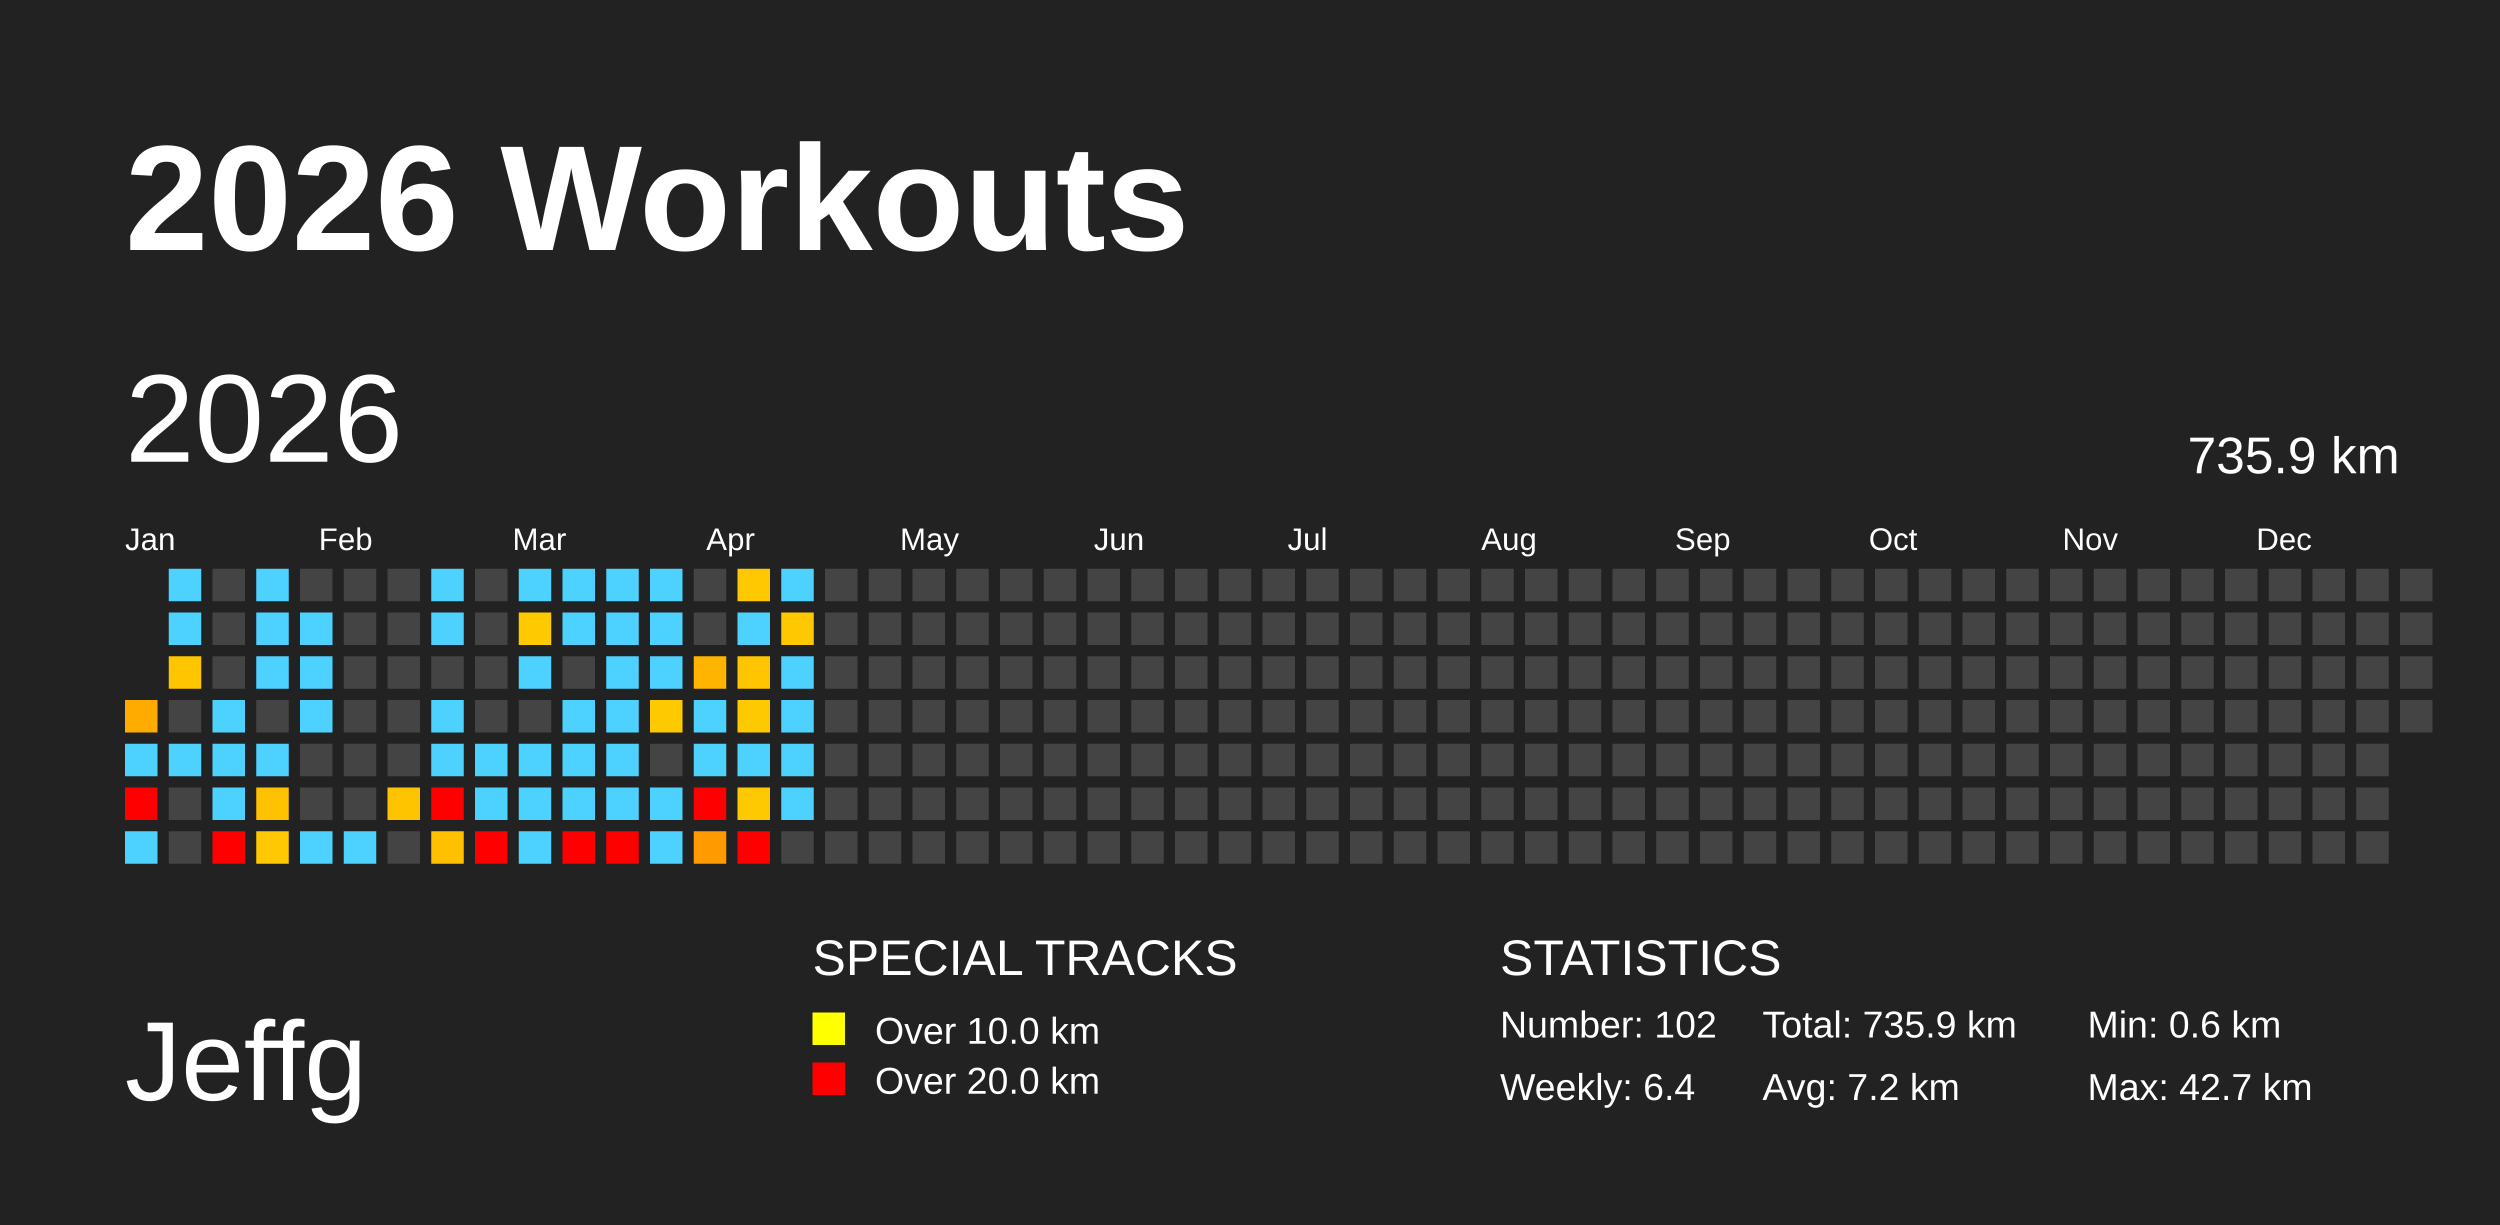
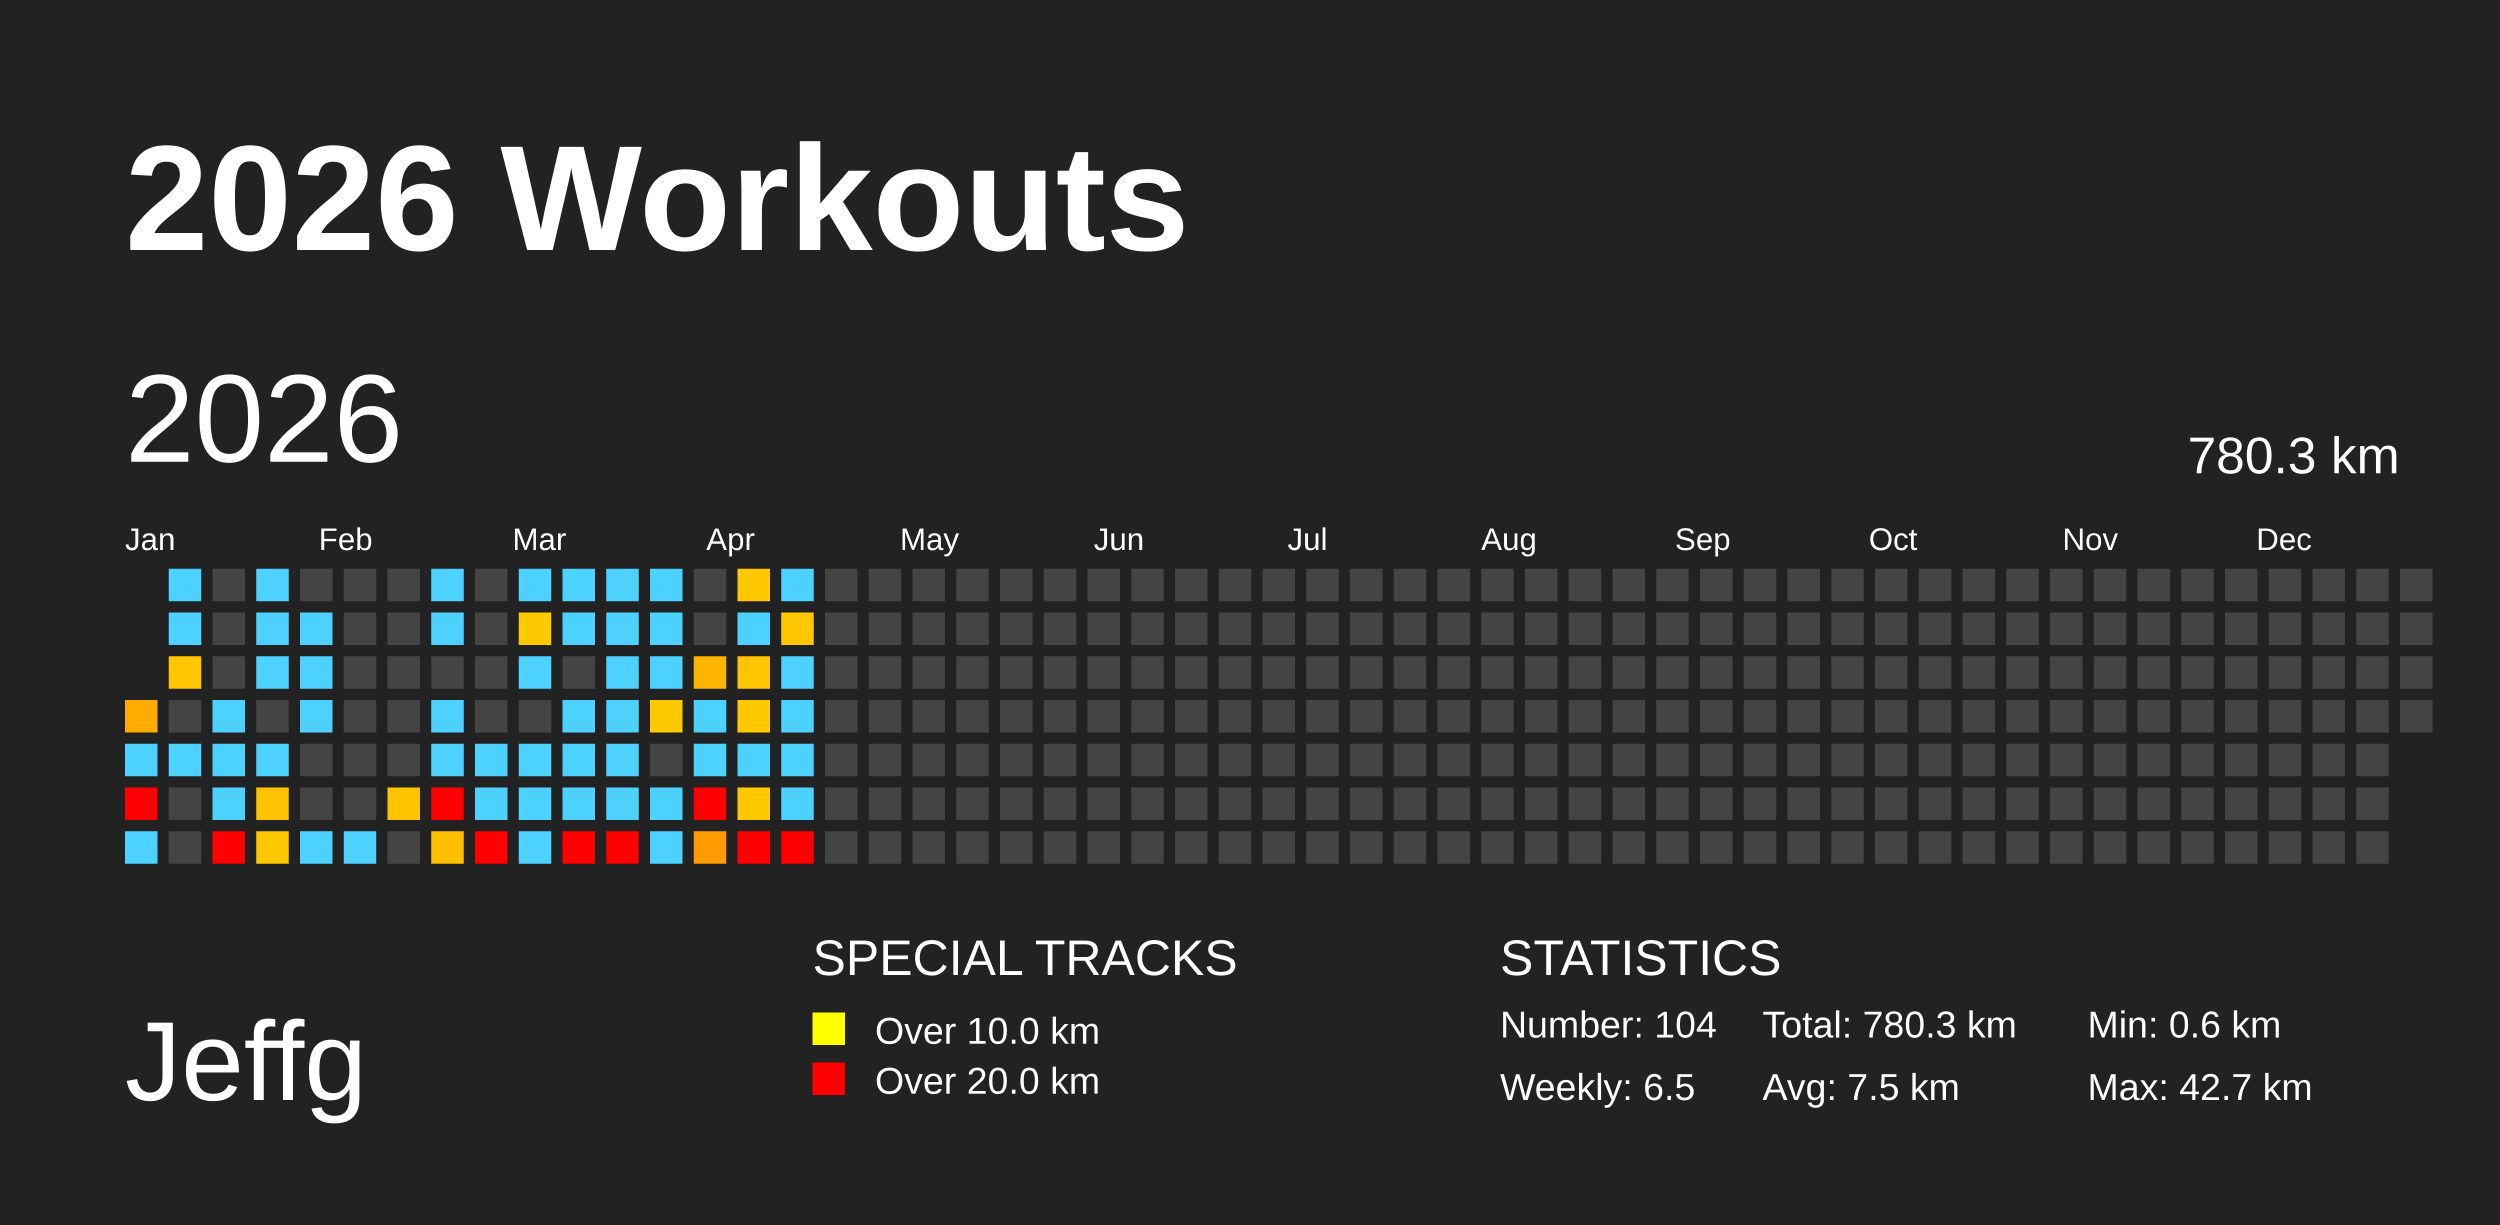
<svg xmlns="http://www.w3.org/2000/svg" baseProfile="full" height="98mm" version="1.1" viewBox="0,0,200,98" width="200mm">
  <defs />
  <rect fill="#222222" height="98" width="200" x="0" y="0" />
  <text fill="#FFFFFF" style="font-size:12px; font-family:Arial; font-weight:bold;" x="10" y="20">2026 Workouts</text>
  <text fill="#FFFFFF" style="font-size:9px; font-family:Arial" x="10" y="88">Jeffg</text>
  <text fill="#FFFFFF" style="font-size:4px; font-family:Arial" x="65" y="78">SPECIAL TRACKS</text>
  <rect fill="yellow" height="2.6" width="2.6" x="65" y="81" />
  <text fill="#FFFFFF" style="font-size:3px; font-family:Arial" x="70" y="83.5">Over 10.0 km</text>
  <rect fill="red" height="2.6" width="2.6" x="65" y="85" />
  <text fill="#FFFFFF" style="font-size:3px; font-family:Arial" x="70" y="87.5">Over 20.0 km</text>
  <text fill="#FFFFFF" style="font-size:4px; font-family:Arial" x="120" y="78">STATISTICS</text>
-   <text fill="#FFFFFF" style="font-size:3px; font-family:Arial" x="120" y="83">Number: 102</text>
-   <text fill="#FFFFFF" style="font-size:3px; font-family:Arial" x="120" y="88">Weekly: 6.4</text>
-   <text fill="#FFFFFF" style="font-size:3px; font-family:Arial" x="141" y="83">Total: 735.9 km</text>
-   <text fill="#FFFFFF" style="font-size:3px; font-family:Arial" x="141" y="88">Avg: 7.2 km</text>
+   <text fill="#FFFFFF" style="font-size:3px; font-family:Arial" x="120" y="83">Number: 104</text>
+   <text fill="#FFFFFF" style="font-size:3px; font-family:Arial" x="120" y="88">Weekly: 6.5</text>
+   <text fill="#FFFFFF" style="font-size:3px; font-family:Arial" x="141" y="83">Total: 780.3 km</text>
+   <text fill="#FFFFFF" style="font-size:3px; font-family:Arial" x="141" y="88">Avg: 7.5 km</text>
  <text fill="#FFFFFF" style="font-size:3px; font-family:Arial" x="167" y="83">Min: 0.6 km</text>
  <text fill="#FFFFFF" style="font-size:3px; font-family:Arial" x="167" y="88">Max: 42.7 km</text>
  <text dominant-baseline="hanging" fill="#FFFFFF" style="font-size:10.0px; font-family:Arial;" x="10" y="30">2026</text>
-   <text dominant-baseline="hanging" fill="#FFFFFF" style="font-size:4.125px; font-family:Arial;" x="175" y="35">735.9 km</text>
+   <text dominant-baseline="hanging" fill="#FFFFFF" style="font-size:4.125px; font-family:Arial;" x="175" y="35">780.3 km</text>
  <text fill="#FFFFFF" style="font-size:2.5px; font-family:Arial" x="10.0" y="44">Jan</text>
  <text fill="#FFFFFF" style="font-size:2.5px; font-family:Arial" x="25.5" y="44">Feb</text>
  <text fill="#FFFFFF" style="font-size:2.5px; font-family:Arial" x="41.0" y="44">Mar</text>
  <text fill="#FFFFFF" style="font-size:2.5px; font-family:Arial" x="56.5" y="44">Apr</text>
  <text fill="#FFFFFF" style="font-size:2.5px; font-family:Arial" x="72.0" y="44">May</text>
  <text fill="#FFFFFF" style="font-size:2.5px; font-family:Arial" x="87.5" y="44">Jun</text>
  <text fill="#FFFFFF" style="font-size:2.5px; font-family:Arial" x="103.0" y="44">Jul</text>
  <text fill="#FFFFFF" style="font-size:2.5px; font-family:Arial" x="118.5" y="44">Aug</text>
  <text fill="#FFFFFF" style="font-size:2.5px; font-family:Arial" x="134.0" y="44">Sep</text>
  <text fill="#FFFFFF" style="font-size:2.5px; font-family:Arial" x="149.5" y="44">Oct</text>
  <text fill="#FFFFFF" style="font-size:2.5px; font-family:Arial" x="165.0" y="44">Nov</text>
  <text fill="#FFFFFF" style="font-size:2.5px; font-family:Arial" x="180.5" y="44">Dec</text>
  <rect fill="#ffab00" height="2.6" width="2.6" x="10.0" y="56.0" />
  <rect fill="#4dd2ff" height="2.6" width="2.6" x="10.0" y="59.5" />
  <rect fill="red" height="2.6" width="2.6" x="10.0" y="63.0" />
  <rect fill="#4dd2ff" height="2.6" width="2.6" x="10.0" y="66.5" />
  <rect fill="#4dd2ff" height="2.6" width="2.6" x="13.5" y="45.5" />
  <rect fill="#4dd2ff" height="2.6" width="2.6" x="13.5" y="49.0" />
  <rect fill="#ffc600" height="2.6" width="2.6" x="13.5" y="52.5" />
  <rect fill="#444444" height="2.6" width="2.6" x="13.5" y="56.0" />
  <rect fill="#4dd2ff" height="2.6" width="2.6" x="13.5" y="59.5" />
  <rect fill="#444444" height="2.6" width="2.6" x="13.5" y="63.0" />
  <rect fill="#444444" height="2.6" width="2.6" x="13.5" y="66.5" />
  <rect fill="#444444" height="2.6" width="2.6" x="17.0" y="45.5" />
  <rect fill="#444444" height="2.6" width="2.6" x="17.0" y="49.0" />
  <rect fill="#444444" height="2.6" width="2.6" x="17.0" y="52.5" />
  <rect fill="#4dd2ff" height="2.6" width="2.6" x="17.0" y="56.0" />
  <rect fill="#4dd2ff" height="2.6" width="2.6" x="17.0" y="59.5" />
  <rect fill="#4dd2ff" height="2.6" width="2.6" x="17.0" y="63.0" />
  <rect fill="red" height="2.6" width="2.6" x="17.0" y="66.5" />
  <rect fill="#4dd2ff" height="2.6" width="2.6" x="20.5" y="45.5" />
  <rect fill="#4dd2ff" height="2.6" width="2.6" x="20.5" y="49.0" />
  <rect fill="#4dd2ff" height="2.6" width="2.6" x="20.5" y="52.5" />
  <rect fill="#444444" height="2.6" width="2.6" x="20.5" y="56.0" />
  <rect fill="#4dd2ff" height="2.6" width="2.6" x="20.5" y="59.5" />
  <rect fill="#ffc200" height="2.6" width="2.6" x="20.5" y="63.0" />
  <rect fill="#ffc800" height="2.6" width="2.6" x="20.5" y="66.5" />
  <rect fill="#444444" height="2.6" width="2.6" x="24.0" y="45.5" />
  <rect fill="#4dd2ff" height="2.6" width="2.6" x="24.0" y="49.0" />
  <rect fill="#4dd2ff" height="2.6" width="2.6" x="24.0" y="52.5" />
  <rect fill="#4dd2ff" height="2.6" width="2.6" x="24.0" y="56.0" />
  <rect fill="#444444" height="2.6" width="2.6" x="24.0" y="59.5" />
  <rect fill="#444444" height="2.6" width="2.6" x="24.0" y="63.0" />
  <rect fill="#4dd2ff" height="2.6" width="2.6" x="24.0" y="66.5" />
  <rect fill="#444444" height="2.6" width="2.6" x="27.5" y="45.5" />
  <rect fill="#444444" height="2.6" width="2.6" x="27.5" y="49.0" />
  <rect fill="#444444" height="2.6" width="2.6" x="27.5" y="52.5" />
  <rect fill="#444444" height="2.6" width="2.6" x="27.5" y="56.0" />
  <rect fill="#444444" height="2.6" width="2.6" x="27.5" y="59.5" />
  <rect fill="#444444" height="2.6" width="2.6" x="27.5" y="63.0" />
  <rect fill="#4dd2ff" height="2.6" width="2.6" x="27.5" y="66.5" />
  <rect fill="#444444" height="2.6" width="2.6" x="31.0" y="45.5" />
  <rect fill="#444444" height="2.6" width="2.6" x="31.0" y="49.0" />
  <rect fill="#444444" height="2.6" width="2.6" x="31.0" y="52.5" />
  <rect fill="#444444" height="2.6" width="2.6" x="31.0" y="56.0" />
  <rect fill="#444444" height="2.6" width="2.6" x="31.0" y="59.5" />
  <rect fill="#ffc400" height="2.6" width="2.6" x="31.0" y="63.0" />
  <rect fill="#444444" height="2.6" width="2.6" x="31.0" y="66.5" />
  <rect fill="#4dd2ff" height="2.6" width="2.6" x="34.5" y="45.5" />
  <rect fill="#4dd2ff" height="2.6" width="2.6" x="34.5" y="49.0" />
  <rect fill="#444444" height="2.6" width="2.6" x="34.5" y="52.5" />
  <rect fill="#4dd2ff" height="2.6" width="2.6" x="34.5" y="56.0" />
  <rect fill="#4dd2ff" height="2.6" width="2.6" x="34.5" y="59.5" />
  <rect fill="red" height="2.6" width="2.6" x="34.5" y="63.0" />
  <rect fill="#ffc000" height="2.6" width="2.6" x="34.5" y="66.5" />
  <rect fill="#444444" height="2.6" width="2.6" x="38.0" y="45.5" />
  <rect fill="#444444" height="2.6" width="2.6" x="38.0" y="49.0" />
  <rect fill="#444444" height="2.6" width="2.6" x="38.0" y="52.5" />
  <rect fill="#444444" height="2.6" width="2.6" x="38.0" y="56.0" />
  <rect fill="#4dd2ff" height="2.6" width="2.6" x="38.0" y="59.5" />
  <rect fill="#4dd2ff" height="2.6" width="2.6" x="38.0" y="63.0" />
  <rect fill="red" height="2.6" width="2.6" x="38.0" y="66.5" />
  <rect fill="#4dd2ff" height="2.6" width="2.6" x="41.5" y="45.5" />
  <rect fill="#ffc900" height="2.6" width="2.6" x="41.5" y="49.0" />
  <rect fill="#4dd2ff" height="2.6" width="2.6" x="41.5" y="52.5" />
  <rect fill="#444444" height="2.6" width="2.6" x="41.5" y="56.0" />
  <rect fill="#4dd2ff" height="2.6" width="2.6" x="41.5" y="59.5" />
  <rect fill="#4dd2ff" height="2.6" width="2.6" x="41.5" y="63.0" />
  <rect fill="#4dd2ff" height="2.6" width="2.6" x="41.5" y="66.5" />
  <rect fill="#4dd2ff" height="2.6" width="2.6" x="45.0" y="45.5" />
  <rect fill="#4dd2ff" height="2.6" width="2.6" x="45.0" y="49.0" />
  <rect fill="#444444" height="2.6" width="2.6" x="45.0" y="52.5" />
  <rect fill="#4dd2ff" height="2.6" width="2.6" x="45.0" y="56.0" />
  <rect fill="#4dd2ff" height="2.6" width="2.6" x="45.0" y="59.5" />
  <rect fill="#4dd2ff" height="2.6" width="2.6" x="45.0" y="63.0" />
  <rect fill="red" height="2.6" width="2.6" x="45.0" y="66.5" />
  <rect fill="#4dd2ff" height="2.6" width="2.6" x="48.5" y="45.5" />
  <rect fill="#4dd2ff" height="2.6" width="2.6" x="48.5" y="49.0" />
  <rect fill="#4dd2ff" height="2.6" width="2.6" x="48.5" y="52.5" />
  <rect fill="#4dd2ff" height="2.6" width="2.6" x="48.5" y="56.0" />
  <rect fill="#4dd2ff" height="2.6" width="2.6" x="48.5" y="59.5" />
  <rect fill="#4dd2ff" height="2.6" width="2.6" x="48.5" y="63.0" />
  <rect fill="red" height="2.6" width="2.6" x="48.5" y="66.5" />
  <rect fill="#4dd2ff" height="2.6" width="2.6" x="52.0" y="45.5" />
  <rect fill="#4dd2ff" height="2.6" width="2.6" x="52.0" y="49.0" />
  <rect fill="#4dd2ff" height="2.6" width="2.6" x="52.0" y="52.5" />
  <rect fill="#ffc900" height="2.6" width="2.6" x="52.0" y="56.0" />
  <rect fill="#444444" height="2.6" width="2.6" x="52.0" y="59.5" />
  <rect fill="#4dd2ff" height="2.6" width="2.6" x="52.0" y="63.0" />
  <rect fill="#4dd2ff" height="2.6" width="2.6" x="52.0" y="66.5" />
  <rect fill="#444444" height="2.6" width="2.6" x="55.5" y="45.5" />
  <rect fill="#444444" height="2.6" width="2.6" x="55.5" y="49.0" />
  <rect fill="#ffb400" height="2.6" width="2.6" x="55.5" y="52.5" />
  <rect fill="#4dd2ff" height="2.6" width="2.6" x="55.5" y="56.0" />
  <rect fill="#4dd2ff" height="2.6" width="2.6" x="55.5" y="59.5" />
  <rect fill="red" height="2.6" width="2.6" x="55.5" y="63.0" />
  <rect fill="#ff9b00" height="2.6" width="2.6" x="55.5" y="66.5" />
  <rect fill="#ffc800" height="2.6" width="2.6" x="59.0" y="45.5" />
  <rect fill="#4dd2ff" height="2.6" width="2.6" x="59.0" y="49.0" />
  <rect fill="#ffc500" height="2.6" width="2.6" x="59.0" y="52.5" />
  <rect fill="#ffc900" height="2.6" width="2.6" x="59.0" y="56.0" />
  <rect fill="#4dd2ff" height="2.6" width="2.6" x="59.0" y="59.5" />
  <rect fill="#ffc900" height="2.6" width="2.6" x="59.0" y="63.0" />
  <rect fill="red" height="2.6" width="2.6" x="59.0" y="66.5" />
  <rect fill="#4dd2ff" height="2.6" width="2.6" x="62.5" y="45.5" />
  <rect fill="#ffc800" height="2.6" width="2.6" x="62.5" y="49.0" />
  <rect fill="#4dd2ff" height="2.6" width="2.6" x="62.5" y="52.5" />
  <rect fill="#4dd2ff" height="2.6" width="2.6" x="62.5" y="56.0" />
  <rect fill="#4dd2ff" height="2.6" width="2.6" x="62.5" y="59.5" />
  <rect fill="#4dd2ff" height="2.6" width="2.6" x="62.5" y="63.0" />
-   <rect fill="#444444" height="2.6" width="2.6" x="62.5" y="66.5" />
+   <rect fill="red" height="2.6" width="2.6" x="62.5" y="66.5" />
  <rect fill="#444444" height="2.6" width="2.6" x="66.0" y="45.5" />
  <rect fill="#444444" height="2.6" width="2.6" x="66.0" y="49.0" />
  <rect fill="#444444" height="2.6" width="2.6" x="66.0" y="52.5" />
  <rect fill="#444444" height="2.6" width="2.6" x="66.0" y="56.0" />
  <rect fill="#444444" height="2.6" width="2.6" x="66.0" y="59.5" />
  <rect fill="#444444" height="2.6" width="2.6" x="66.0" y="63.0" />
  <rect fill="#444444" height="2.6" width="2.6" x="66.0" y="66.5" />
  <rect fill="#444444" height="2.6" width="2.6" x="69.5" y="45.5" />
  <rect fill="#444444" height="2.6" width="2.6" x="69.5" y="49.0" />
  <rect fill="#444444" height="2.6" width="2.6" x="69.5" y="52.5" />
  <rect fill="#444444" height="2.6" width="2.6" x="69.5" y="56.0" />
  <rect fill="#444444" height="2.6" width="2.6" x="69.5" y="59.5" />
  <rect fill="#444444" height="2.6" width="2.6" x="69.5" y="63.0" />
  <rect fill="#444444" height="2.6" width="2.6" x="69.5" y="66.5" />
  <rect fill="#444444" height="2.6" width="2.6" x="73.0" y="45.5" />
  <rect fill="#444444" height="2.6" width="2.6" x="73.0" y="49.0" />
  <rect fill="#444444" height="2.6" width="2.6" x="73.0" y="52.5" />
  <rect fill="#444444" height="2.6" width="2.6" x="73.0" y="56.0" />
  <rect fill="#444444" height="2.6" width="2.6" x="73.0" y="59.5" />
  <rect fill="#444444" height="2.6" width="2.6" x="73.0" y="63.0" />
  <rect fill="#444444" height="2.6" width="2.6" x="73.0" y="66.5" />
  <rect fill="#444444" height="2.6" width="2.6" x="76.5" y="45.5" />
  <rect fill="#444444" height="2.6" width="2.6" x="76.5" y="49.0" />
  <rect fill="#444444" height="2.6" width="2.6" x="76.5" y="52.5" />
  <rect fill="#444444" height="2.6" width="2.6" x="76.5" y="56.0" />
  <rect fill="#444444" height="2.6" width="2.6" x="76.5" y="59.5" />
  <rect fill="#444444" height="2.6" width="2.6" x="76.5" y="63.0" />
  <rect fill="#444444" height="2.6" width="2.6" x="76.5" y="66.5" />
  <rect fill="#444444" height="2.6" width="2.6" x="80.0" y="45.5" />
  <rect fill="#444444" height="2.6" width="2.6" x="80.0" y="49.0" />
  <rect fill="#444444" height="2.6" width="2.6" x="80.0" y="52.5" />
  <rect fill="#444444" height="2.6" width="2.6" x="80.0" y="56.0" />
  <rect fill="#444444" height="2.6" width="2.6" x="80.0" y="59.5" />
  <rect fill="#444444" height="2.6" width="2.6" x="80.0" y="63.0" />
  <rect fill="#444444" height="2.6" width="2.6" x="80.0" y="66.5" />
  <rect fill="#444444" height="2.6" width="2.6" x="83.5" y="45.5" />
  <rect fill="#444444" height="2.6" width="2.6" x="83.5" y="49.0" />
  <rect fill="#444444" height="2.6" width="2.6" x="83.5" y="52.5" />
  <rect fill="#444444" height="2.6" width="2.6" x="83.5" y="56.0" />
  <rect fill="#444444" height="2.6" width="2.6" x="83.5" y="59.5" />
  <rect fill="#444444" height="2.6" width="2.6" x="83.5" y="63.0" />
  <rect fill="#444444" height="2.6" width="2.6" x="83.5" y="66.5" />
  <rect fill="#444444" height="2.6" width="2.6" x="87.0" y="45.5" />
  <rect fill="#444444" height="2.6" width="2.6" x="87.0" y="49.0" />
  <rect fill="#444444" height="2.6" width="2.6" x="87.0" y="52.5" />
  <rect fill="#444444" height="2.6" width="2.6" x="87.0" y="56.0" />
  <rect fill="#444444" height="2.6" width="2.6" x="87.0" y="59.5" />
  <rect fill="#444444" height="2.6" width="2.6" x="87.0" y="63.0" />
  <rect fill="#444444" height="2.6" width="2.6" x="87.0" y="66.5" />
  <rect fill="#444444" height="2.6" width="2.6" x="90.5" y="45.5" />
  <rect fill="#444444" height="2.6" width="2.6" x="90.5" y="49.0" />
  <rect fill="#444444" height="2.6" width="2.6" x="90.5" y="52.5" />
  <rect fill="#444444" height="2.6" width="2.6" x="90.5" y="56.0" />
  <rect fill="#444444" height="2.6" width="2.6" x="90.5" y="59.5" />
  <rect fill="#444444" height="2.6" width="2.6" x="90.5" y="63.0" />
  <rect fill="#444444" height="2.6" width="2.6" x="90.5" y="66.5" />
  <rect fill="#444444" height="2.6" width="2.6" x="94.0" y="45.5" />
  <rect fill="#444444" height="2.6" width="2.6" x="94.0" y="49.0" />
  <rect fill="#444444" height="2.6" width="2.6" x="94.0" y="52.5" />
  <rect fill="#444444" height="2.6" width="2.6" x="94.0" y="56.0" />
  <rect fill="#444444" height="2.6" width="2.6" x="94.0" y="59.5" />
  <rect fill="#444444" height="2.6" width="2.6" x="94.0" y="63.0" />
  <rect fill="#444444" height="2.6" width="2.6" x="94.0" y="66.5" />
  <rect fill="#444444" height="2.6" width="2.6" x="97.5" y="45.5" />
  <rect fill="#444444" height="2.6" width="2.6" x="97.5" y="49.0" />
  <rect fill="#444444" height="2.6" width="2.6" x="97.5" y="52.5" />
  <rect fill="#444444" height="2.6" width="2.6" x="97.5" y="56.0" />
  <rect fill="#444444" height="2.6" width="2.6" x="97.5" y="59.5" />
  <rect fill="#444444" height="2.6" width="2.6" x="97.5" y="63.0" />
  <rect fill="#444444" height="2.6" width="2.6" x="97.5" y="66.5" />
  <rect fill="#444444" height="2.6" width="2.6" x="101.0" y="45.5" />
  <rect fill="#444444" height="2.6" width="2.6" x="101.0" y="49.0" />
  <rect fill="#444444" height="2.6" width="2.6" x="101.0" y="52.5" />
  <rect fill="#444444" height="2.6" width="2.6" x="101.0" y="56.0" />
  <rect fill="#444444" height="2.6" width="2.6" x="101.0" y="59.5" />
  <rect fill="#444444" height="2.6" width="2.6" x="101.0" y="63.0" />
  <rect fill="#444444" height="2.6" width="2.6" x="101.0" y="66.5" />
  <rect fill="#444444" height="2.6" width="2.6" x="104.5" y="45.5" />
  <rect fill="#444444" height="2.6" width="2.6" x="104.5" y="49.0" />
  <rect fill="#444444" height="2.6" width="2.6" x="104.5" y="52.5" />
  <rect fill="#444444" height="2.6" width="2.6" x="104.5" y="56.0" />
  <rect fill="#444444" height="2.6" width="2.6" x="104.5" y="59.5" />
  <rect fill="#444444" height="2.6" width="2.6" x="104.5" y="63.0" />
  <rect fill="#444444" height="2.6" width="2.6" x="104.5" y="66.5" />
  <rect fill="#444444" height="2.6" width="2.6" x="108.0" y="45.5" />
  <rect fill="#444444" height="2.6" width="2.6" x="108.0" y="49.0" />
  <rect fill="#444444" height="2.6" width="2.6" x="108.0" y="52.5" />
  <rect fill="#444444" height="2.6" width="2.6" x="108.0" y="56.0" />
  <rect fill="#444444" height="2.6" width="2.6" x="108.0" y="59.5" />
  <rect fill="#444444" height="2.6" width="2.6" x="108.0" y="63.0" />
  <rect fill="#444444" height="2.6" width="2.6" x="108.0" y="66.5" />
  <rect fill="#444444" height="2.6" width="2.6" x="111.5" y="45.5" />
  <rect fill="#444444" height="2.6" width="2.6" x="111.5" y="49.0" />
  <rect fill="#444444" height="2.6" width="2.6" x="111.5" y="52.5" />
  <rect fill="#444444" height="2.6" width="2.6" x="111.5" y="56.0" />
  <rect fill="#444444" height="2.6" width="2.6" x="111.5" y="59.5" />
  <rect fill="#444444" height="2.6" width="2.6" x="111.5" y="63.0" />
  <rect fill="#444444" height="2.6" width="2.6" x="111.5" y="66.5" />
  <rect fill="#444444" height="2.6" width="2.6" x="115.0" y="45.5" />
  <rect fill="#444444" height="2.6" width="2.6" x="115.0" y="49.0" />
  <rect fill="#444444" height="2.6" width="2.6" x="115.0" y="52.5" />
  <rect fill="#444444" height="2.6" width="2.6" x="115.0" y="56.0" />
  <rect fill="#444444" height="2.6" width="2.6" x="115.0" y="59.5" />
  <rect fill="#444444" height="2.6" width="2.6" x="115.0" y="63.0" />
  <rect fill="#444444" height="2.6" width="2.6" x="115.0" y="66.5" />
  <rect fill="#444444" height="2.6" width="2.6" x="118.5" y="45.5" />
  <rect fill="#444444" height="2.6" width="2.6" x="118.5" y="49.0" />
  <rect fill="#444444" height="2.6" width="2.6" x="118.5" y="52.5" />
  <rect fill="#444444" height="2.6" width="2.6" x="118.5" y="56.0" />
  <rect fill="#444444" height="2.6" width="2.6" x="118.5" y="59.5" />
  <rect fill="#444444" height="2.6" width="2.6" x="118.5" y="63.0" />
  <rect fill="#444444" height="2.6" width="2.6" x="118.5" y="66.5" />
  <rect fill="#444444" height="2.6" width="2.6" x="122.0" y="45.5" />
  <rect fill="#444444" height="2.6" width="2.6" x="122.0" y="49.0" />
  <rect fill="#444444" height="2.6" width="2.6" x="122.0" y="52.5" />
  <rect fill="#444444" height="2.6" width="2.6" x="122.0" y="56.0" />
  <rect fill="#444444" height="2.6" width="2.6" x="122.0" y="59.5" />
  <rect fill="#444444" height="2.6" width="2.6" x="122.0" y="63.0" />
  <rect fill="#444444" height="2.6" width="2.6" x="122.0" y="66.5" />
  <rect fill="#444444" height="2.6" width="2.6" x="125.5" y="45.5" />
  <rect fill="#444444" height="2.6" width="2.6" x="125.5" y="49.0" />
  <rect fill="#444444" height="2.6" width="2.6" x="125.5" y="52.5" />
  <rect fill="#444444" height="2.6" width="2.6" x="125.5" y="56.0" />
  <rect fill="#444444" height="2.6" width="2.6" x="125.5" y="59.5" />
  <rect fill="#444444" height="2.6" width="2.6" x="125.5" y="63.0" />
  <rect fill="#444444" height="2.6" width="2.6" x="125.5" y="66.5" />
  <rect fill="#444444" height="2.6" width="2.6" x="129.0" y="45.5" />
  <rect fill="#444444" height="2.6" width="2.6" x="129.0" y="49.0" />
  <rect fill="#444444" height="2.6" width="2.6" x="129.0" y="52.5" />
  <rect fill="#444444" height="2.6" width="2.6" x="129.0" y="56.0" />
  <rect fill="#444444" height="2.6" width="2.6" x="129.0" y="59.5" />
  <rect fill="#444444" height="2.6" width="2.6" x="129.0" y="63.0" />
  <rect fill="#444444" height="2.6" width="2.6" x="129.0" y="66.5" />
  <rect fill="#444444" height="2.6" width="2.6" x="132.5" y="45.5" />
  <rect fill="#444444" height="2.6" width="2.6" x="132.5" y="49.0" />
  <rect fill="#444444" height="2.6" width="2.6" x="132.5" y="52.5" />
  <rect fill="#444444" height="2.6" width="2.6" x="132.5" y="56.0" />
  <rect fill="#444444" height="2.6" width="2.6" x="132.5" y="59.5" />
  <rect fill="#444444" height="2.6" width="2.6" x="132.5" y="63.0" />
  <rect fill="#444444" height="2.6" width="2.6" x="132.5" y="66.5" />
  <rect fill="#444444" height="2.6" width="2.6" x="136.0" y="45.5" />
  <rect fill="#444444" height="2.6" width="2.6" x="136.0" y="49.0" />
  <rect fill="#444444" height="2.6" width="2.6" x="136.0" y="52.5" />
  <rect fill="#444444" height="2.6" width="2.6" x="136.0" y="56.0" />
  <rect fill="#444444" height="2.6" width="2.6" x="136.0" y="59.5" />
  <rect fill="#444444" height="2.6" width="2.6" x="136.0" y="63.0" />
  <rect fill="#444444" height="2.6" width="2.6" x="136.0" y="66.5" />
  <rect fill="#444444" height="2.6" width="2.6" x="139.5" y="45.5" />
  <rect fill="#444444" height="2.6" width="2.6" x="139.5" y="49.0" />
  <rect fill="#444444" height="2.6" width="2.6" x="139.5" y="52.5" />
  <rect fill="#444444" height="2.6" width="2.6" x="139.5" y="56.0" />
  <rect fill="#444444" height="2.6" width="2.6" x="139.5" y="59.5" />
  <rect fill="#444444" height="2.6" width="2.6" x="139.5" y="63.0" />
  <rect fill="#444444" height="2.6" width="2.6" x="139.5" y="66.5" />
  <rect fill="#444444" height="2.6" width="2.6" x="143.0" y="45.5" />
  <rect fill="#444444" height="2.6" width="2.6" x="143.0" y="49.0" />
  <rect fill="#444444" height="2.6" width="2.6" x="143.0" y="52.5" />
  <rect fill="#444444" height="2.6" width="2.6" x="143.0" y="56.0" />
  <rect fill="#444444" height="2.6" width="2.6" x="143.0" y="59.5" />
  <rect fill="#444444" height="2.6" width="2.6" x="143.0" y="63.0" />
  <rect fill="#444444" height="2.6" width="2.6" x="143.0" y="66.5" />
  <rect fill="#444444" height="2.6" width="2.6" x="146.5" y="45.5" />
  <rect fill="#444444" height="2.6" width="2.6" x="146.5" y="49.0" />
  <rect fill="#444444" height="2.6" width="2.6" x="146.5" y="52.5" />
  <rect fill="#444444" height="2.6" width="2.6" x="146.5" y="56.0" />
  <rect fill="#444444" height="2.6" width="2.6" x="146.5" y="59.5" />
  <rect fill="#444444" height="2.6" width="2.6" x="146.5" y="63.0" />
  <rect fill="#444444" height="2.6" width="2.6" x="146.5" y="66.5" />
  <rect fill="#444444" height="2.6" width="2.6" x="150.0" y="45.5" />
  <rect fill="#444444" height="2.6" width="2.6" x="150.0" y="49.0" />
  <rect fill="#444444" height="2.6" width="2.6" x="150.0" y="52.5" />
  <rect fill="#444444" height="2.6" width="2.6" x="150.0" y="56.0" />
  <rect fill="#444444" height="2.6" width="2.6" x="150.0" y="59.5" />
  <rect fill="#444444" height="2.6" width="2.6" x="150.0" y="63.0" />
  <rect fill="#444444" height="2.6" width="2.6" x="150.0" y="66.5" />
  <rect fill="#444444" height="2.6" width="2.6" x="153.5" y="45.5" />
  <rect fill="#444444" height="2.6" width="2.6" x="153.5" y="49.0" />
  <rect fill="#444444" height="2.6" width="2.6" x="153.5" y="52.5" />
  <rect fill="#444444" height="2.6" width="2.6" x="153.5" y="56.0" />
  <rect fill="#444444" height="2.6" width="2.6" x="153.5" y="59.5" />
  <rect fill="#444444" height="2.6" width="2.6" x="153.5" y="63.0" />
  <rect fill="#444444" height="2.6" width="2.6" x="153.5" y="66.5" />
  <rect fill="#444444" height="2.6" width="2.6" x="157.0" y="45.5" />
  <rect fill="#444444" height="2.6" width="2.6" x="157.0" y="49.0" />
  <rect fill="#444444" height="2.6" width="2.6" x="157.0" y="52.5" />
  <rect fill="#444444" height="2.6" width="2.6" x="157.0" y="56.0" />
  <rect fill="#444444" height="2.6" width="2.6" x="157.0" y="59.5" />
  <rect fill="#444444" height="2.6" width="2.6" x="157.0" y="63.0" />
  <rect fill="#444444" height="2.6" width="2.6" x="157.0" y="66.5" />
  <rect fill="#444444" height="2.6" width="2.6" x="160.5" y="45.5" />
  <rect fill="#444444" height="2.6" width="2.6" x="160.5" y="49.0" />
  <rect fill="#444444" height="2.6" width="2.6" x="160.5" y="52.5" />
  <rect fill="#444444" height="2.6" width="2.6" x="160.5" y="56.0" />
  <rect fill="#444444" height="2.6" width="2.6" x="160.5" y="59.5" />
  <rect fill="#444444" height="2.6" width="2.6" x="160.5" y="63.0" />
  <rect fill="#444444" height="2.6" width="2.6" x="160.5" y="66.5" />
  <rect fill="#444444" height="2.6" width="2.6" x="164.0" y="45.5" />
  <rect fill="#444444" height="2.6" width="2.6" x="164.0" y="49.0" />
  <rect fill="#444444" height="2.6" width="2.6" x="164.0" y="52.5" />
  <rect fill="#444444" height="2.6" width="2.6" x="164.0" y="56.0" />
  <rect fill="#444444" height="2.6" width="2.6" x="164.0" y="59.5" />
  <rect fill="#444444" height="2.6" width="2.6" x="164.0" y="63.0" />
  <rect fill="#444444" height="2.6" width="2.6" x="164.0" y="66.5" />
  <rect fill="#444444" height="2.6" width="2.6" x="167.5" y="45.5" />
  <rect fill="#444444" height="2.6" width="2.6" x="167.5" y="49.0" />
  <rect fill="#444444" height="2.6" width="2.6" x="167.5" y="52.5" />
  <rect fill="#444444" height="2.6" width="2.6" x="167.5" y="56.0" />
  <rect fill="#444444" height="2.6" width="2.6" x="167.5" y="59.5" />
  <rect fill="#444444" height="2.6" width="2.6" x="167.5" y="63.0" />
  <rect fill="#444444" height="2.6" width="2.6" x="167.5" y="66.5" />
  <rect fill="#444444" height="2.6" width="2.6" x="171.0" y="45.5" />
  <rect fill="#444444" height="2.6" width="2.6" x="171.0" y="49.0" />
  <rect fill="#444444" height="2.6" width="2.6" x="171.0" y="52.5" />
  <rect fill="#444444" height="2.6" width="2.6" x="171.0" y="56.0" />
  <rect fill="#444444" height="2.6" width="2.6" x="171.0" y="59.5" />
  <rect fill="#444444" height="2.6" width="2.6" x="171.0" y="63.0" />
  <rect fill="#444444" height="2.6" width="2.6" x="171.0" y="66.5" />
  <rect fill="#444444" height="2.6" width="2.6" x="174.5" y="45.5" />
  <rect fill="#444444" height="2.6" width="2.6" x="174.5" y="49.0" />
  <rect fill="#444444" height="2.6" width="2.6" x="174.5" y="52.5" />
  <rect fill="#444444" height="2.6" width="2.6" x="174.5" y="56.0" />
  <rect fill="#444444" height="2.6" width="2.6" x="174.5" y="59.5" />
  <rect fill="#444444" height="2.6" width="2.6" x="174.5" y="63.0" />
  <rect fill="#444444" height="2.6" width="2.6" x="174.5" y="66.5" />
  <rect fill="#444444" height="2.6" width="2.6" x="178.0" y="45.5" />
  <rect fill="#444444" height="2.6" width="2.6" x="178.0" y="49.0" />
  <rect fill="#444444" height="2.6" width="2.6" x="178.0" y="52.5" />
  <rect fill="#444444" height="2.6" width="2.6" x="178.0" y="56.0" />
  <rect fill="#444444" height="2.6" width="2.6" x="178.0" y="59.5" />
  <rect fill="#444444" height="2.6" width="2.6" x="178.0" y="63.0" />
  <rect fill="#444444" height="2.6" width="2.6" x="178.0" y="66.5" />
  <rect fill="#444444" height="2.6" width="2.6" x="181.5" y="45.5" />
  <rect fill="#444444" height="2.6" width="2.6" x="181.5" y="49.0" />
  <rect fill="#444444" height="2.6" width="2.6" x="181.5" y="52.5" />
  <rect fill="#444444" height="2.6" width="2.6" x="181.5" y="56.0" />
  <rect fill="#444444" height="2.6" width="2.6" x="181.5" y="59.5" />
  <rect fill="#444444" height="2.6" width="2.6" x="181.5" y="63.0" />
  <rect fill="#444444" height="2.6" width="2.6" x="181.5" y="66.5" />
  <rect fill="#444444" height="2.6" width="2.6" x="185.0" y="45.5" />
  <rect fill="#444444" height="2.6" width="2.6" x="185.0" y="49.0" />
  <rect fill="#444444" height="2.6" width="2.6" x="185.0" y="52.5" />
  <rect fill="#444444" height="2.6" width="2.6" x="185.0" y="56.0" />
  <rect fill="#444444" height="2.6" width="2.6" x="185.0" y="59.5" />
  <rect fill="#444444" height="2.6" width="2.6" x="185.0" y="63.0" />
  <rect fill="#444444" height="2.6" width="2.6" x="185.0" y="66.5" />
  <rect fill="#444444" height="2.6" width="2.6" x="188.5" y="45.5" />
  <rect fill="#444444" height="2.6" width="2.6" x="188.5" y="49.0" />
  <rect fill="#444444" height="2.6" width="2.6" x="188.5" y="52.5" />
  <rect fill="#444444" height="2.6" width="2.6" x="188.5" y="56.0" />
  <rect fill="#444444" height="2.6" width="2.6" x="188.5" y="59.5" />
  <rect fill="#444444" height="2.6" width="2.6" x="188.5" y="63.0" />
  <rect fill="#444444" height="2.6" width="2.6" x="188.5" y="66.5" />
  <rect fill="#444444" height="2.6" width="2.6" x="192.0" y="45.5" />
  <rect fill="#444444" height="2.6" width="2.6" x="192.0" y="49.0" />
  <rect fill="#444444" height="2.6" width="2.6" x="192.0" y="52.5" />
  <rect fill="#444444" height="2.6" width="2.6" x="192.0" y="56.0" />
</svg>
